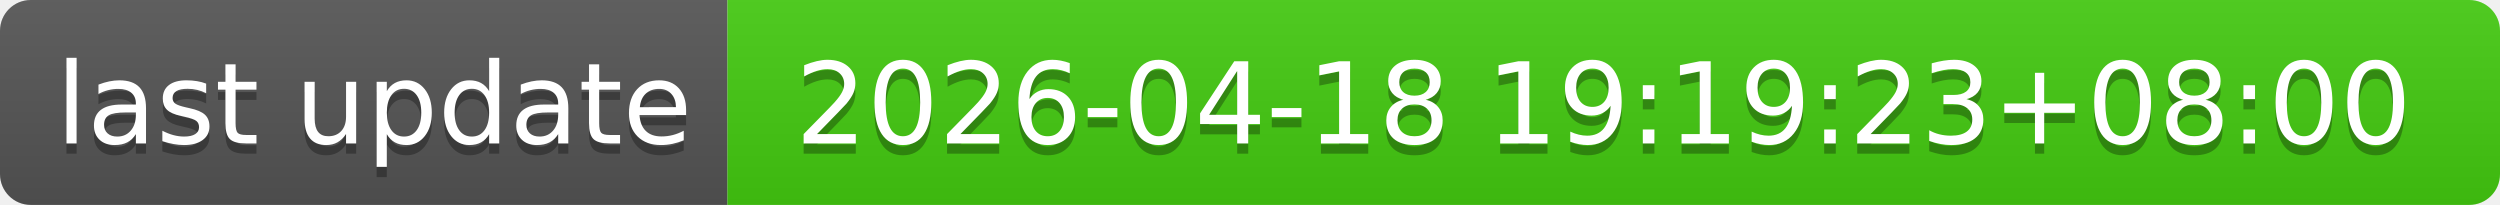
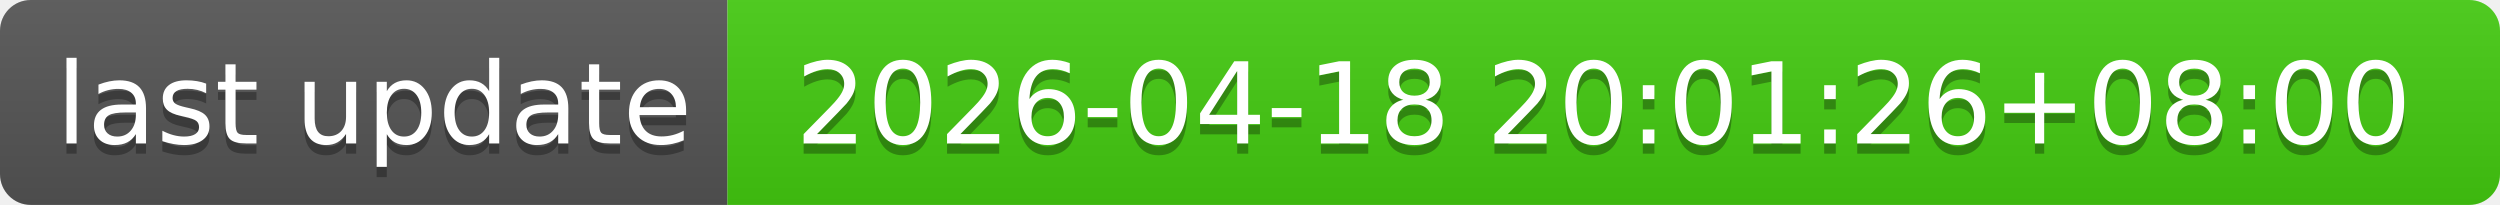
- <svg xmlns="http://www.w3.org/2000/svg" width="244" height="20" role="img" aria-label="last update: 2026-04-18 19:19:23+08:00">
+ <svg xmlns="http://www.w3.org/2000/svg" width="244" height="20" role="img" aria-label="last update: 2026-04-18 20:01:26+08:00">
  <linearGradient id="s" x2="0" y2="100%">
    <stop offset="0" stop-color="#bbb" stop-opacity=".1" />
    <stop offset="1" stop-opacity=".1" />
  </linearGradient>
  <clipPath id="r">
    <rect width="244" height="20" rx="3" fill="#fff" />
  </clipPath>
  <g clip-path="url(#r)">
    <rect width="71" height="20" fill="#555" />
    <rect x="71" width="173" height="20" fill="#4c1" />
    <rect width="244" height="20" fill="url(#s)" />
  </g>
  <g fill="#fff" text-anchor="middle" font-family="Verdana,Geneva,DejaVu Sans,sans-serif" text-rendering="geometricPrecision" font-size="110">
    <text aria-hidden="true" x="365" y="150" fill="#010101" fill-opacity=".3" transform="scale(.1)" textLength="610">last update</text>
    <text x="365" y="140" transform="scale(.1)" fill="#fff" textLength="610">last update</text>
-     <text aria-hidden="true" x="1565" y="150" fill="#010101" fill-opacity=".3" transform="scale(.1)" textLength="1630">2026-04-18 19:19:23+08:00</text>
-     <text x="1565" y="140" transform="scale(.1)" fill="#fff" textLength="1630">2026-04-18 19:19:23+08:00</text>
+     <text aria-hidden="true" x="1565" y="150" fill="#010101" fill-opacity=".3" transform="scale(.1)" textLength="1630">2026-04-18 20:01:26+08:00</text>
+     <text x="1565" y="140" transform="scale(.1)" fill="#fff" textLength="1630">2026-04-18 20:01:26+08:00</text>
  </g>
</svg>
